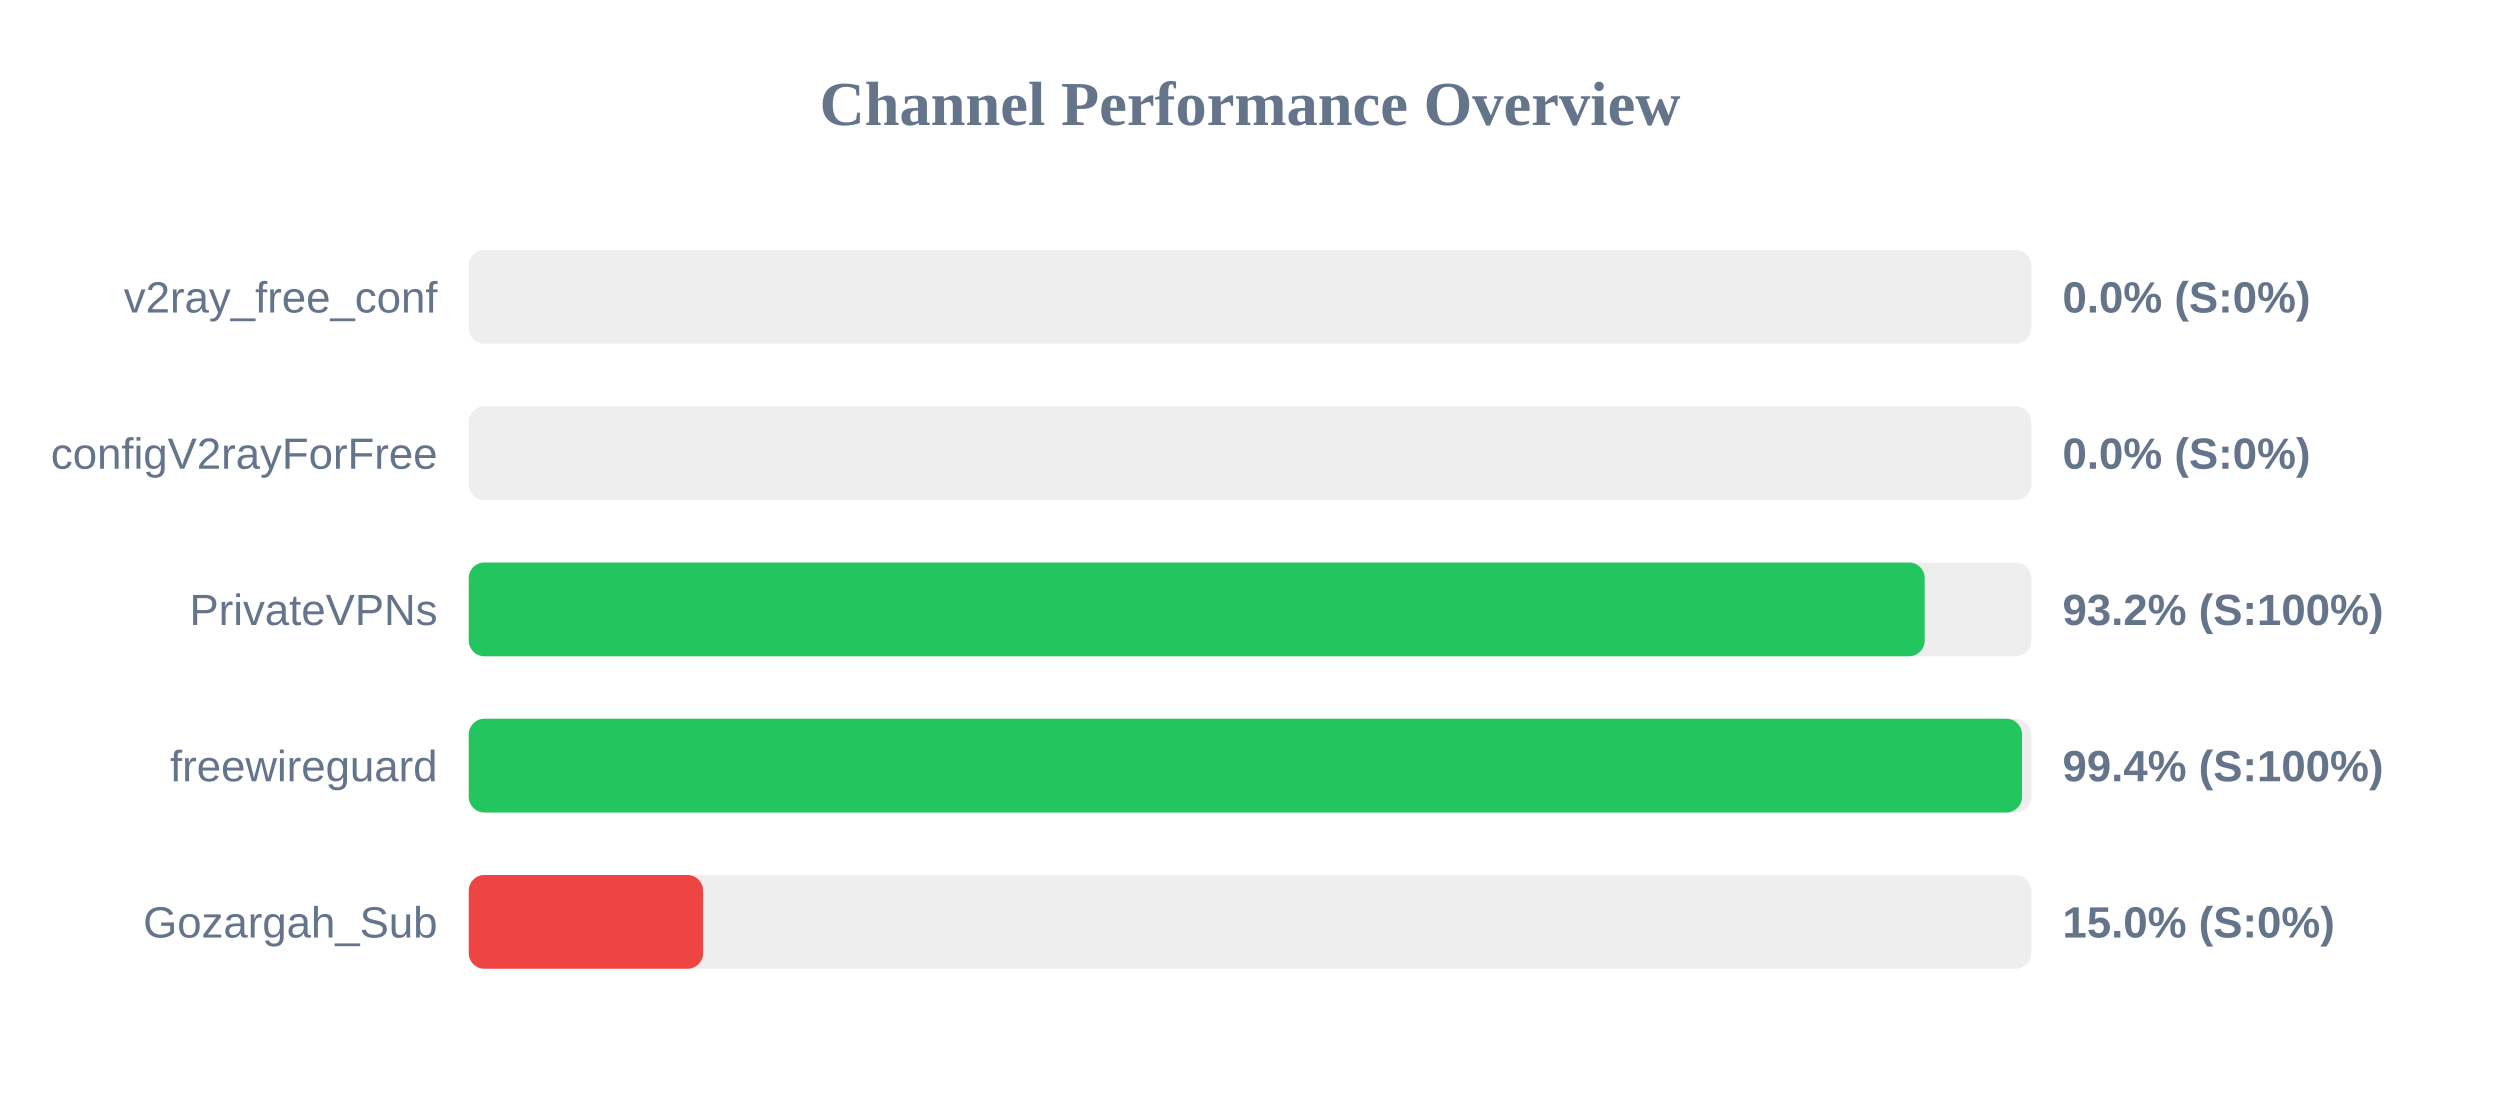
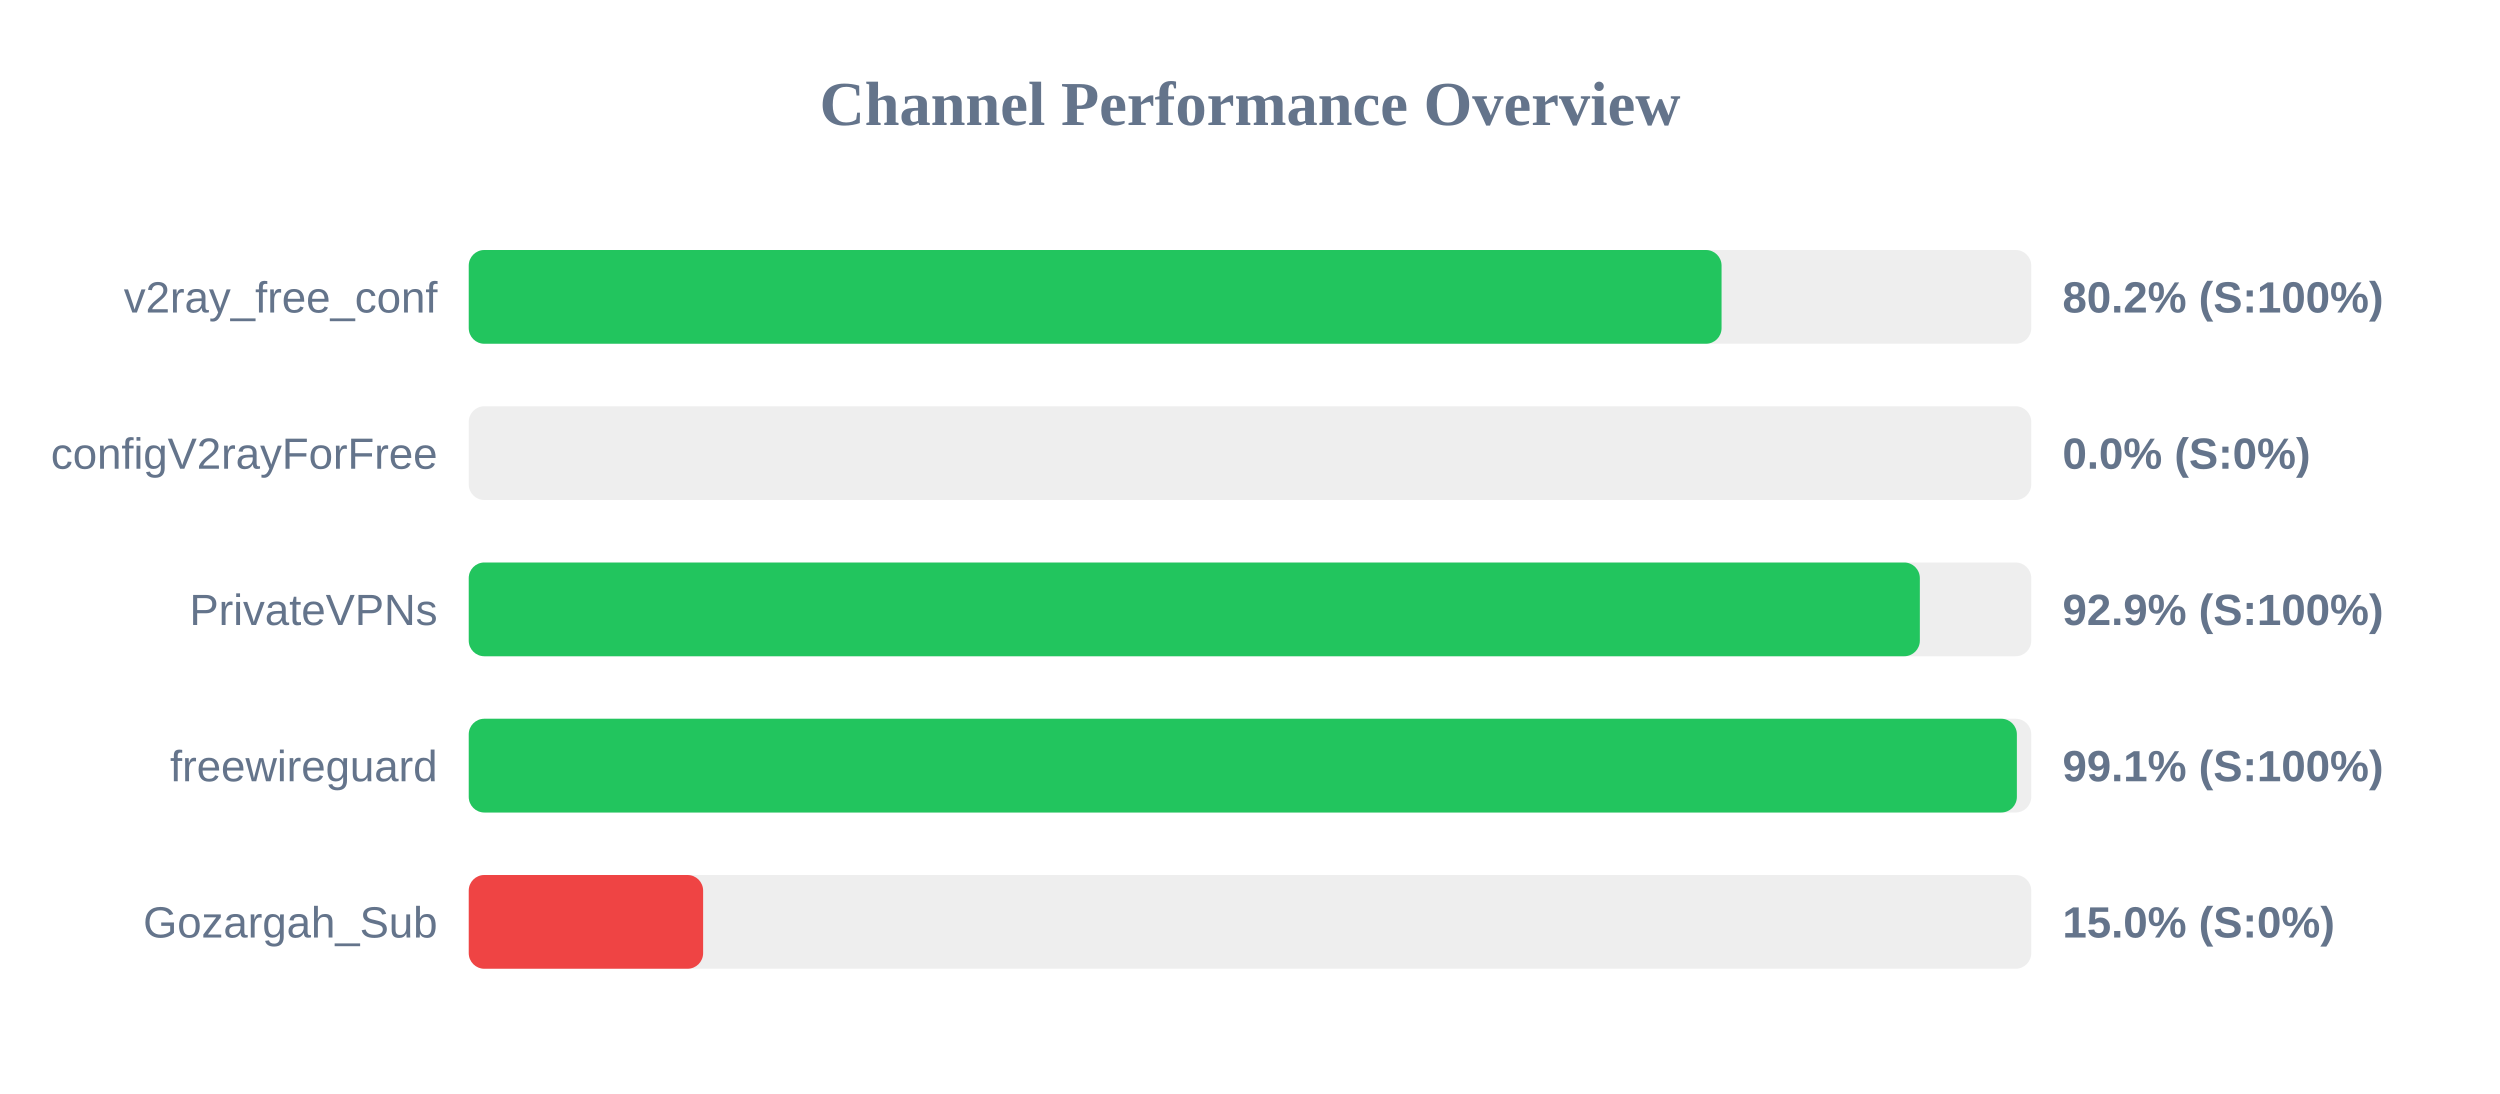
<svg xmlns="http://www.w3.org/2000/svg" width="800" height="350" version="1.1">
  <style>
        .row { font: 14px Arial; fill: #64748b; }
        .score { font: bold 14px Arial; fill: #64748b; }
    </style>
  <text x="400" y="40" text-anchor="middle" font-size="20px" font-weight="bold" fill="#64748b">Channel Performance Overview</text>
  <rect x="150" y="80" width="500" height="30" fill="#eee" rx="5" />
-   <rect x="150" y="80" width="0.0" height="30" fill="#ef4444" rx="5" />
+   <rect x="150" y="80" width="400.9" height="30" fill="#22c55e" rx="5" />
  <text x="140" y="100" text-anchor="end" class="row">v2ray_free_conf</text>
-   <text x="660" y="100" text-anchor="start" class="score">0.0% (S:0%)</text>
+   <text x="660" y="100" text-anchor="start" class="score">80.2% (S:100%)</text>
  <rect x="150" y="130" width="500" height="30" fill="#eee" rx="5" />
  <rect x="150" y="130" width="0.0" height="30" fill="#ef4444" rx="5" />
  <text x="140" y="150" text-anchor="end" class="row">configV2rayForFree</text>
  <text x="660" y="150" text-anchor="start" class="score">0.0% (S:0%)</text>
  <rect x="150" y="180" width="500" height="30" fill="#eee" rx="5" />
-   <rect x="150" y="180" width="465.9" height="30" fill="#22c55e" rx="5" />
+   <rect x="150" y="180" width="464.35" height="30" fill="#22c55e" rx="5" />
  <text x="140" y="200" text-anchor="end" class="row">PrivateVPNs</text>
-   <text x="660" y="200" text-anchor="start" class="score">93.2% (S:100%)</text>
+   <text x="660" y="200" text-anchor="start" class="score">92.9% (S:100%)</text>
  <rect x="150" y="230" width="500" height="30" fill="#eee" rx="5" />
-   <rect x="150" y="230" width="497.05" height="30" fill="#22c55e" rx="5" />
+   <rect x="150" y="230" width="495.4" height="30" fill="#22c55e" rx="5" />
  <text x="140" y="250" text-anchor="end" class="row">freewireguard</text>
-   <text x="660" y="250" text-anchor="start" class="score">99.4% (S:100%)</text>
+   <text x="660" y="250" text-anchor="start" class="score">99.1% (S:100%)</text>
  <rect x="150" y="280" width="500" height="30" fill="#eee" rx="5" />
  <rect x="150" y="280" width="75.0" height="30" fill="#ef4444" rx="5" />
  <text x="140" y="300" text-anchor="end" class="row">Gozargah_Sub</text>
  <text x="660" y="300" text-anchor="start" class="score">15.0% (S:0%)</text>
</svg>
